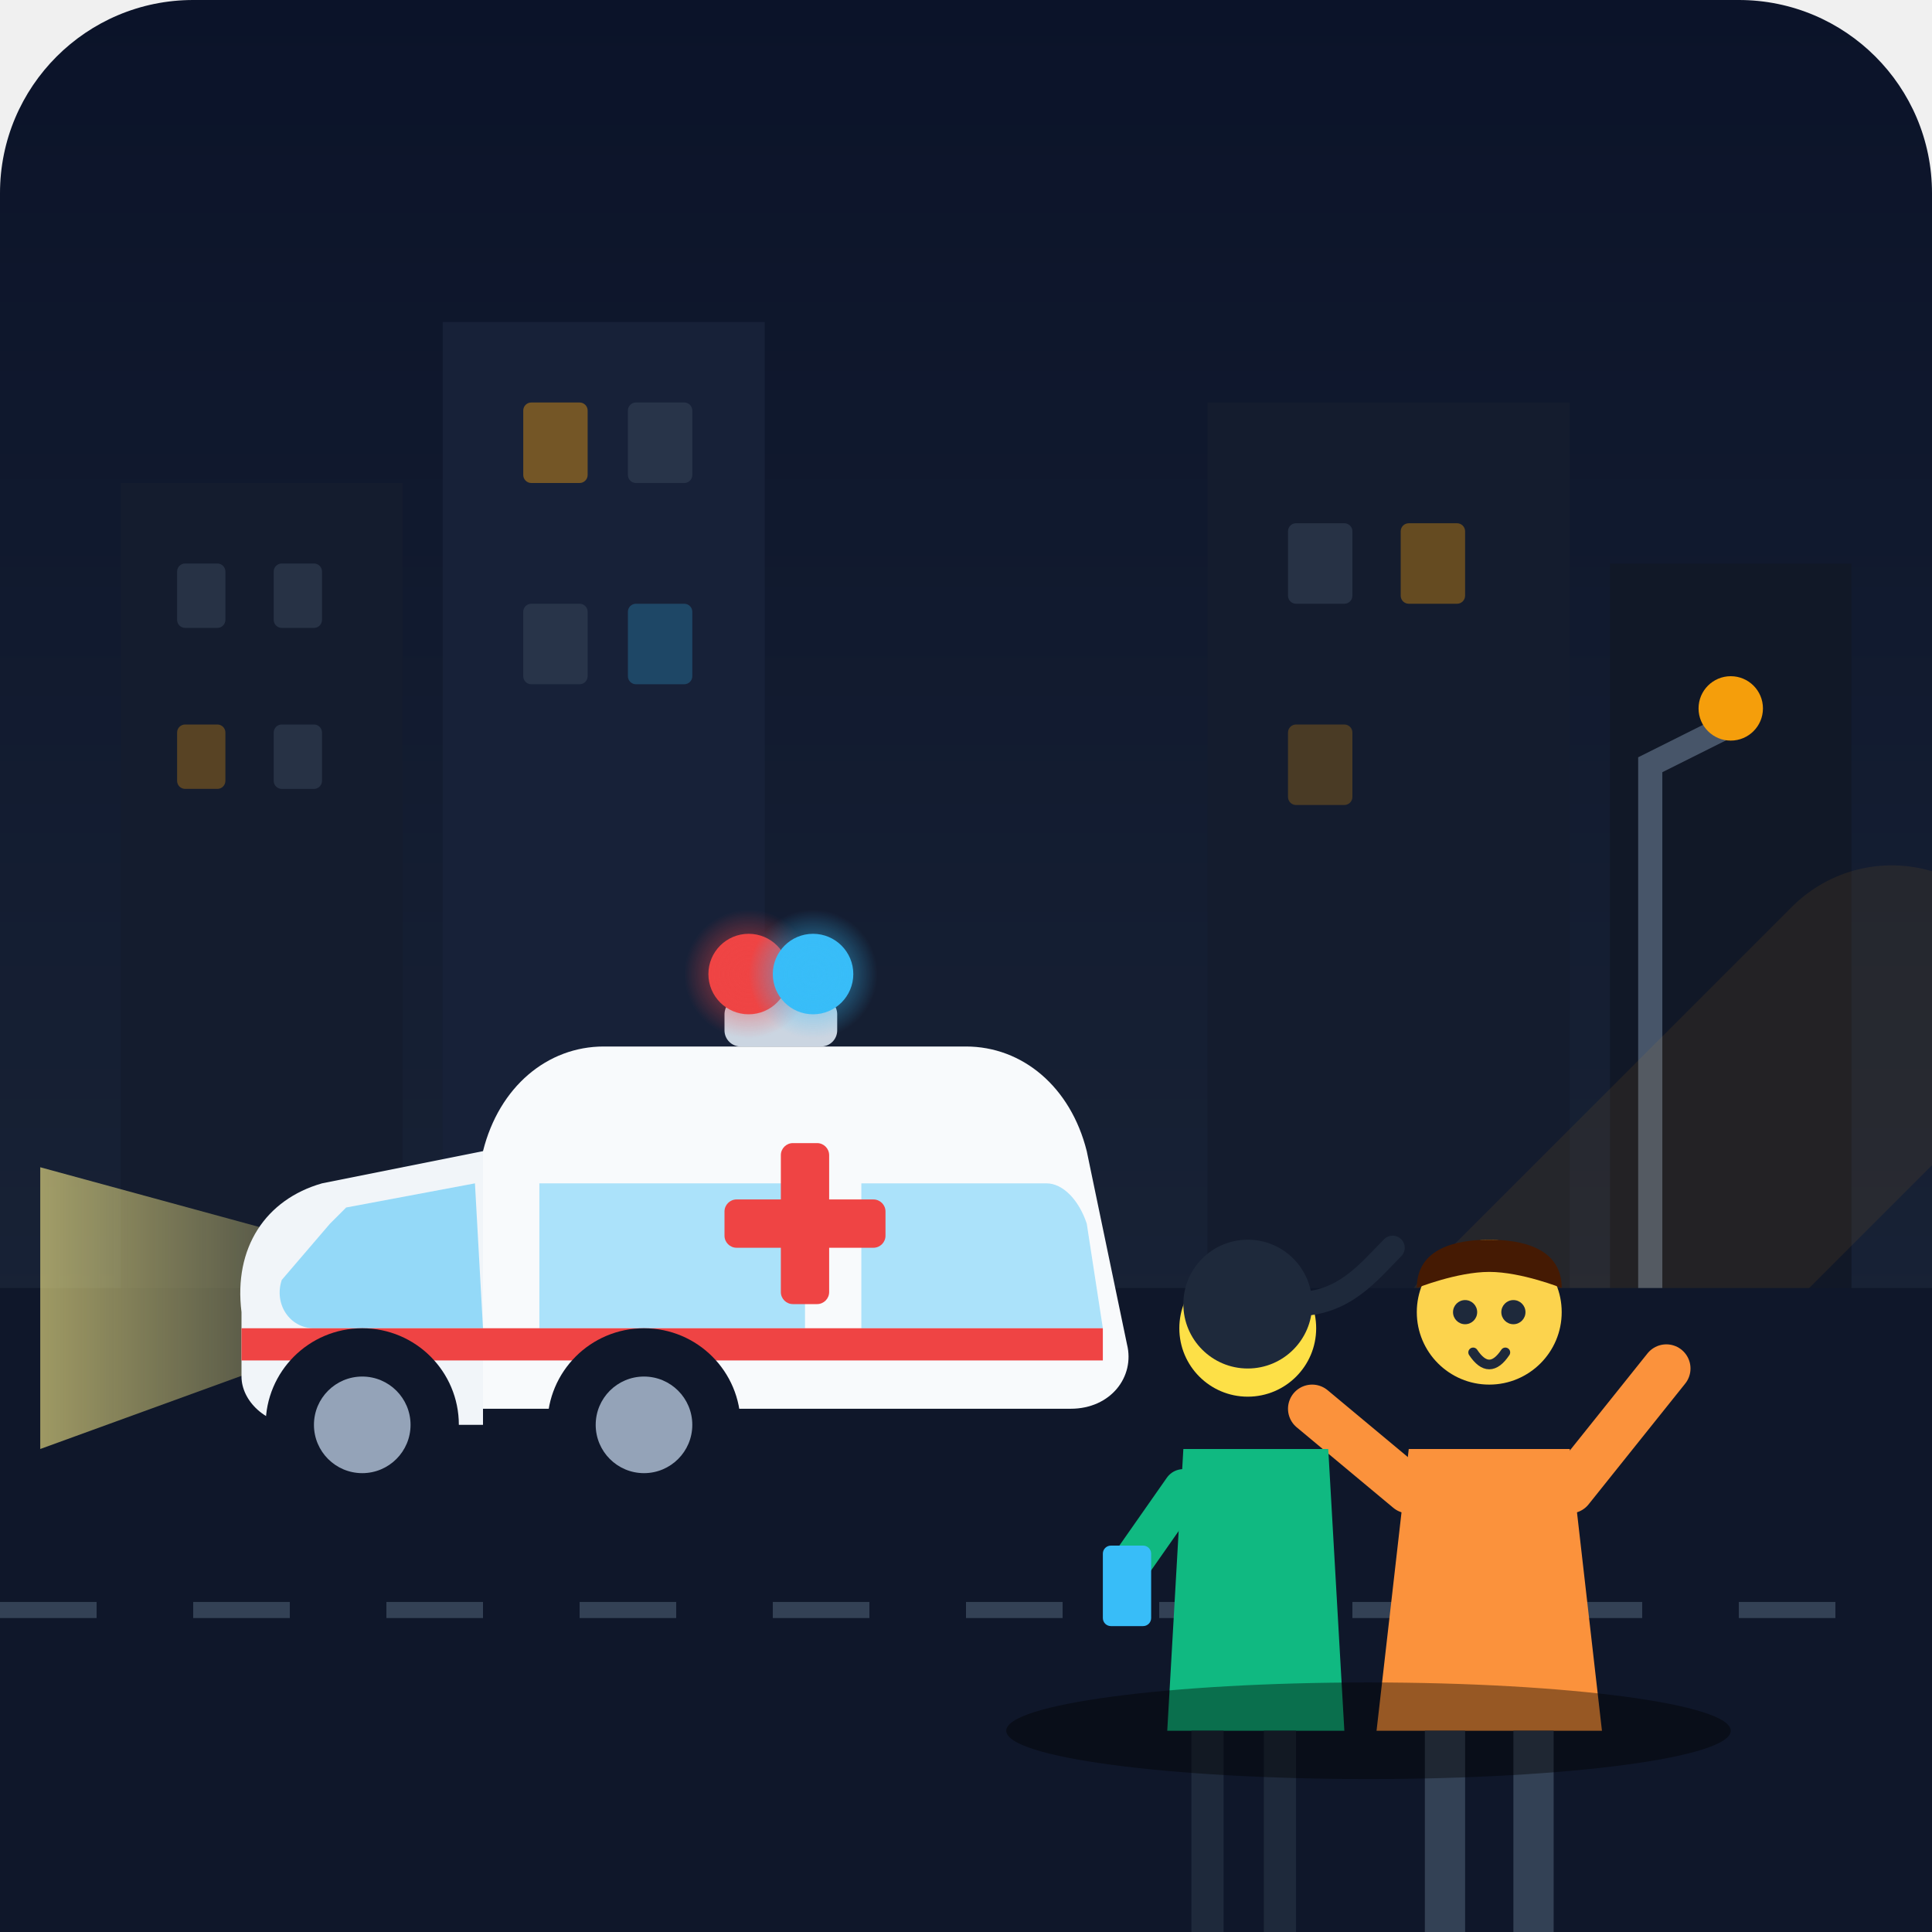
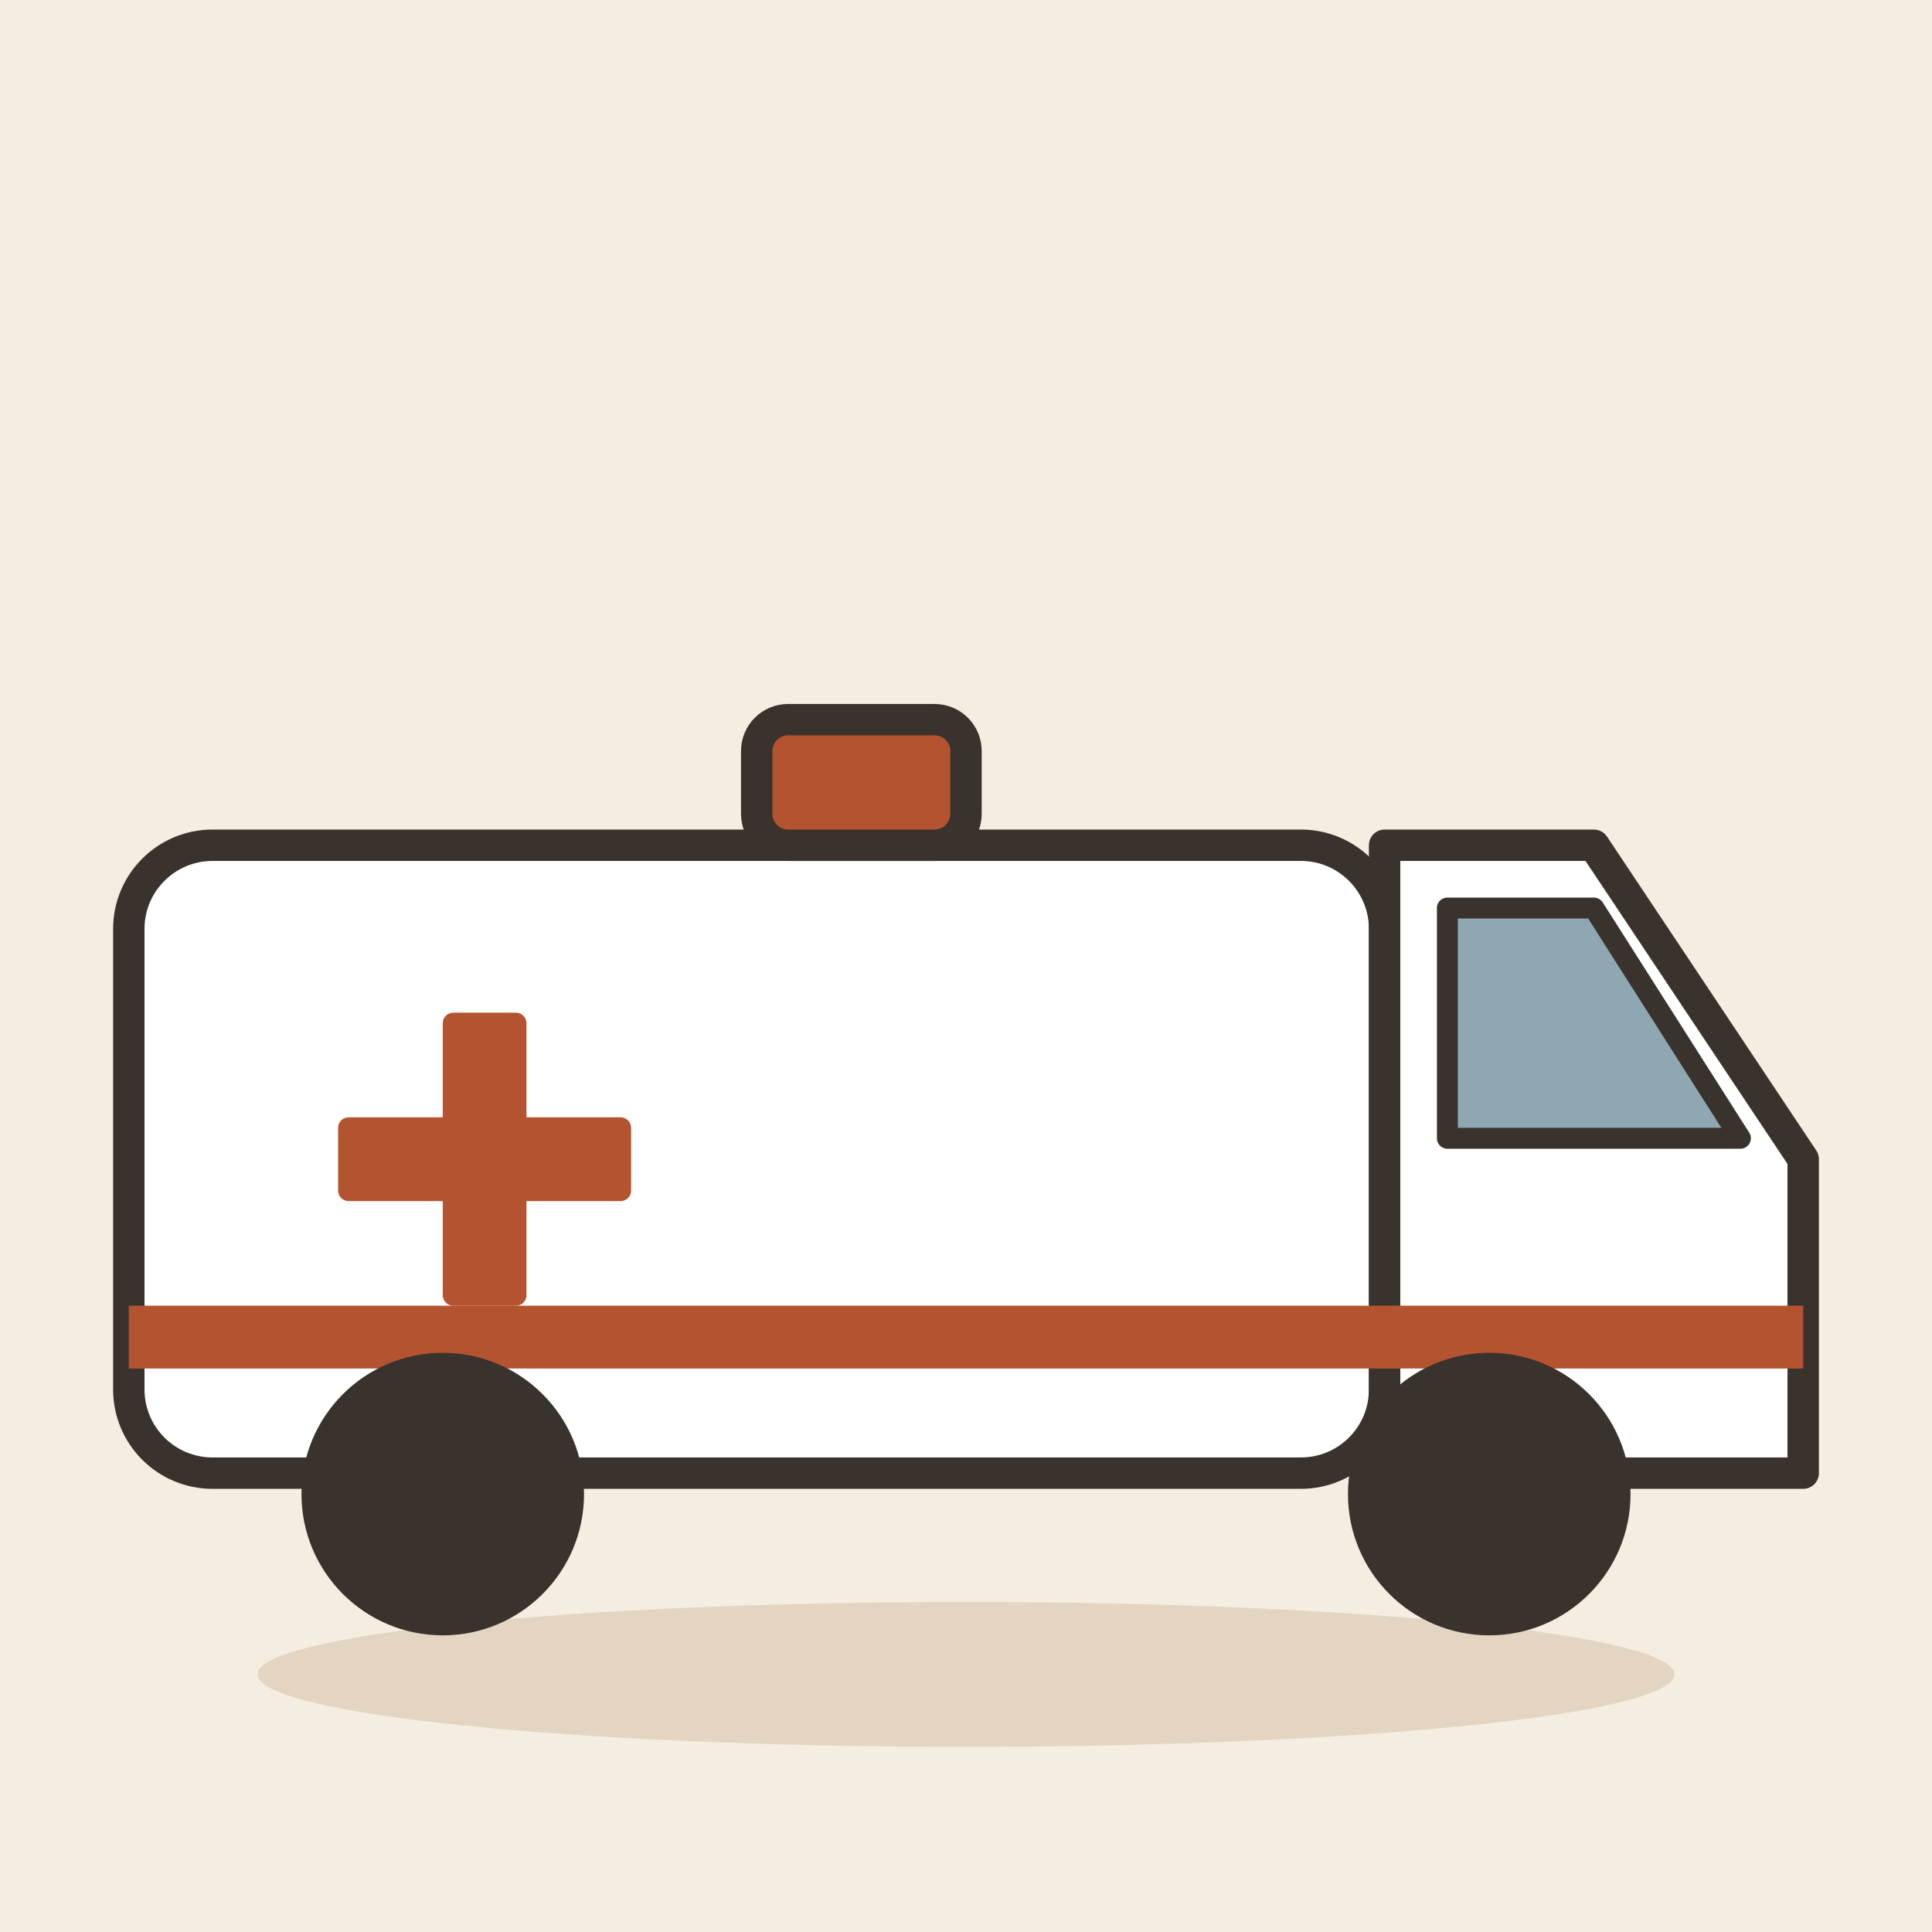
- <svg xmlns="http://www.w3.org/2000/svg" width="240" height="240" viewBox="0 0 240 240">
-   <defs>
-     <linearGradient id="bgGrad" x1="0" y1="0" x2="0" y2="1">
-       <stop offset="0%" stop-color="#0b1329" />
-       <stop offset="100%" stop-color="#1e293b" />
-     </linearGradient>
-     <radialGradient id="redGlow" cx="50%" cy="50%" r="50%">
-       <stop offset="0%" stop-color="#ef4444" stop-opacity="1" />
-       <stop offset="100%" stop-color="#ef4444" stop-opacity="0" />
-     </radialGradient>
-     <radialGradient id="blueGlow" cx="50%" cy="50%" r="50%">
-       <stop offset="0%" stop-color="#38bdf8" stop-opacity="1" />
-       <stop offset="100%" stop-color="#38bdf8" stop-opacity="0" />
-     </radialGradient>
-     <linearGradient id="headlight" x1="0" y1="0" x2="1" y2="0">
-       <stop offset="0%" stop-color="#fef08a" stop-opacity="0.6" />
-       <stop offset="100%" stop-color="#fef08a" stop-opacity="0" />
-     </linearGradient>
-     <linearGradient id="speedFade" x1="0" y1="0" x2="1" y2="0">
-       <stop offset="0%" stop-color="#38bdf8" stop-opacity="0" />
-       <stop offset="100%" stop-color="#38bdf8" stop-opacity="0.8" />
-     </linearGradient>
-   </defs>
-   <rect width="240" height="240" rx="24" fill="url(#bgGrad)" />
-   <rect x="15" y="60" width="35" height="110" fill="#141c2e" />
-   <rect x="55" y="40" width="40" height="130" fill="#172138" />
-   <rect x="150" y="50" width="45" height="120" fill="#141c2e" />
-   <rect x="200" y="70" width="30" height="100" fill="#111827" />
-   <g fill="#334155" opacity="0.6">
-     <rect x="22" y="70" width="6" height="8" rx="1" />
-     <rect x="34" y="70" width="6" height="8" rx="1" />
-     <rect x="22" y="90" width="6" height="8" rx="1" fill="#f59e0b" opacity="0.5" />
-     <rect x="34" y="90" width="6" height="8" rx="1" />
-     <rect x="65" y="50" width="8" height="10" rx="1" fill="#f59e0b" opacity="0.7" />
-     <rect x="78" y="50" width="8" height="10" rx="1" />
-     <rect x="65" y="75" width="8" height="10" rx="1" />
-     <rect x="78" y="75" width="8" height="10" rx="1" fill="#38bdf8" opacity="0.4" />
-     <rect x="160" y="65" width="8" height="10" rx="1" />
-     <rect x="174" y="65" width="8" height="10" rx="1" fill="#f59e0b" opacity="0.6" />
-     <rect x="160" y="90" width="8" height="10" rx="1" fill="#f59e0b" opacity="0.4" />
+ <svg xmlns="http://www.w3.org/2000/svg" viewBox="0 0 240 240" data-style="editorial">
+   <rect width="240" height="240" fill="#F4EDE2" />
+   <ellipse cx="120" cy="208" rx="88" ry="9" fill="#E3D5C1" />
+   <g transform="translate(120 196) scale(1.3 1.3)">
+     <rect x="-80" y="-70" width="120" height="60" rx="8" fill="#FFFFFF" stroke="#3A332D" stroke-width="3" stroke-linecap="round" stroke-linejoin="round" />
+     <path d="M40 -70L60 -70L80 -40L80 -10L40 -10Z" fill="#FFFFFF" stroke="#3A332D" stroke-width="3" stroke-linecap="round" stroke-linejoin="round" />
+     <path d="M46 -64L60 -64L74 -42L46 -42Z" fill="#8FA7B3" stroke="#3A332D" stroke-width="2" stroke-linecap="round" stroke-linejoin="round" />
+     <rect x="-50" y="-54" width="8" height="28" rx="1" fill="#B4532F" />
+     <rect x="-60" y="-44" width="28" height="8" rx="1" fill="#B4532F" />
+     <rect x="-80" y="-26" width="160" height="6" rx="0" fill="#B4532F" />
+     <circle cx="-50" cy="-8" r="12" fill="#3A332D" stroke="#3A332D" stroke-width="3" stroke-linecap="round" stroke-linejoin="round" />
+     <circle cx="50" cy="-8" r="12" fill="#3A332D" stroke="#3A332D" stroke-width="3" stroke-linecap="round" stroke-linejoin="round" />
+     <rect x="-20" y="-82" width="20" height="12" rx="3" fill="#B4532F" stroke="#3A332D" stroke-width="3" stroke-linecap="round" stroke-linejoin="round" />
  </g>
-   <path d="M205 170 L205 95 L215 90" stroke="#475569" stroke-width="3" fill="none" stroke-linecap="round" />
-   <circle cx="215" cy="88" r="4" fill="#f59e0b" />
-   <path d="M190 170 L235 125" stroke="#f59e0b" stroke-width="35" opacity="0.08" stroke-linecap="round" />
-   <rect x="0" y="160" width="240" height="80" fill="#0f172a" />
-   <line x1="0" y1="200" x2="240" y2="200" stroke="#334155" stroke-width="2" stroke-dasharray="12 12" />
-   <path d="M20 185 L70 185" stroke="url(#speedFade)" stroke-width="2" stroke-linecap="round" />
-   <path d="M10 195 L60 195" stroke="url(#speedFade)" stroke-width="3" stroke-linecap="round" />
-   <path d="M30 215 L80 215" stroke="url(#speedFade)" stroke-width="1.5" stroke-linecap="round" />
-   <g transform="translate(65, 125)">
-     <path d="M-5 35 L-60 20 L-60 55 Z" fill="url(#headlight)" />
-     <circle cx="-5" cy="38" r="4" fill="#fef08a" />
-     <path d="M10 5 L55 5 C62 5 68 10 70 18 L75 42 C76 46 73 50 68 50 L-5 50 C-10 50 -13 46 -12 42 L-5 18 C-3 10 3 5 10 5 Z" fill="#f8fafc" />
-     <path d="M-5 18 L-25 22 C-32 24 -36 30 -35 38 L-35 46 C-35 49 -32 52 -28 52 L-5 52 Z" fill="#f1f5f9" />
-     <path d="M-22 25 L-6 22 L-5 40 L-26 40 C-29 40 -31 37 -30 34 L-24 27 Z" fill="#38bdf8" opacity="0.5" />
-     <path d="M2 22 L35 22 L35 40 L2 40 Z" fill="#38bdf8" opacity="0.4" />
-     <path d="M42 22 L65 22 C67 22 69 24 70 27 L72 40 L42 40 Z" fill="#38bdf8" opacity="0.4" />
-     <g transform="translate(35, 27)">
-       <rect x="-3" y="-10" width="6" height="20" rx="1.5" fill="#ef4444" />
-       <rect x="-10" y="-3" width="20" height="6" rx="1.5" fill="#ef4444" />
-     </g>
-     <path d="M-35 42 L72 42" stroke="#ef4444" stroke-width="4" />
-     <circle cx="15" cy="52" r="12" fill="#0f172a" />
-     <circle cx="15" cy="52" r="6" fill="#94a3b8" />
-     <circle cx="-20" cy="52" r="12" fill="#0f172a" />
-     <circle cx="-20" cy="52" r="6" fill="#94a3b8" />
-     <rect x="25" y="-1" width="14" height="6" rx="2" fill="#cbd5e1" />
-     <circle cx="28" cy="-4" r="5" fill="#ef4444" />
-     <circle cx="28" cy="-4" r="8" fill="url(#redGlow)" opacity="0.8" />
-     <circle cx="36" cy="-4" r="5" fill="#38bdf8" />
-     <circle cx="36" cy="-4" r="8" fill="url(#blueGlow)" opacity="0.8" />
-   </g>
-   <g transform="translate(185, 145)">
-     <path d="M-10 35 L10 35 L14 70 L-14 70 Z" fill="#fb923c" />
-     <circle cx="0" cy="18" r="9" fill="#fcd34d" />
-     <path d="M-9 15 C-9 10 -4 9 0 9 C4 9 9 10 9 15 C9 15 4 13 0 13 C-4 13 -9 15 -9 15 Z" fill="#451a03" />
-     <path d="M-10 40 L-22 30" stroke="#fb923c" stroke-width="6" stroke-linecap="round" />
-     <path d="M10 40 L22 25" stroke="#fb923c" stroke-width="6" stroke-linecap="round" />
-     <circle cx="-3" cy="18" r="1.5" fill="#1e293b" />
-     <circle cx="3" cy="18" r="1.5" fill="#1e293b" />
-     <path d="M-2 23 Q0 26 2 23" stroke="#1e293b" stroke-width="1.2" fill="none" stroke-linecap="round" />
-     <rect x="-8" y="70" width="5" height="25" fill="#334155" />
-     <rect x="3" y="70" width="5" height="25" fill="#334155" />
-   </g>
-   <g transform="translate(155, 150)">
-     <path d="M-8 30 L10 30 L12 65 L-10 65 Z" fill="#10b981" />
-     <circle cx="0" cy="15" r="8.5" fill="#fde047" />
-     <circle cx="0" cy="12" r="8" fill="#1e293b" />
-     <path d="M6 12 C12 12 15 8 18 5" stroke="#1e293b" stroke-width="3" fill="none" stroke-linecap="round" />
-     <path d="M-8 35 L-15 45" stroke="#10b981" stroke-width="5" stroke-linecap="round" />
-     <rect x="-18" y="42" width="6" height="10" rx="1" fill="#38bdf8" />
-     <rect x="-7" y="65" width="4" height="25" fill="#1e293b" />
-     <rect x="2" y="65" width="4" height="25" fill="#1e293b" />
-   </g>
-   <ellipse cx="170" cy="215" rx="45" ry="6" fill="#000000" opacity="0.4" />
</svg>
